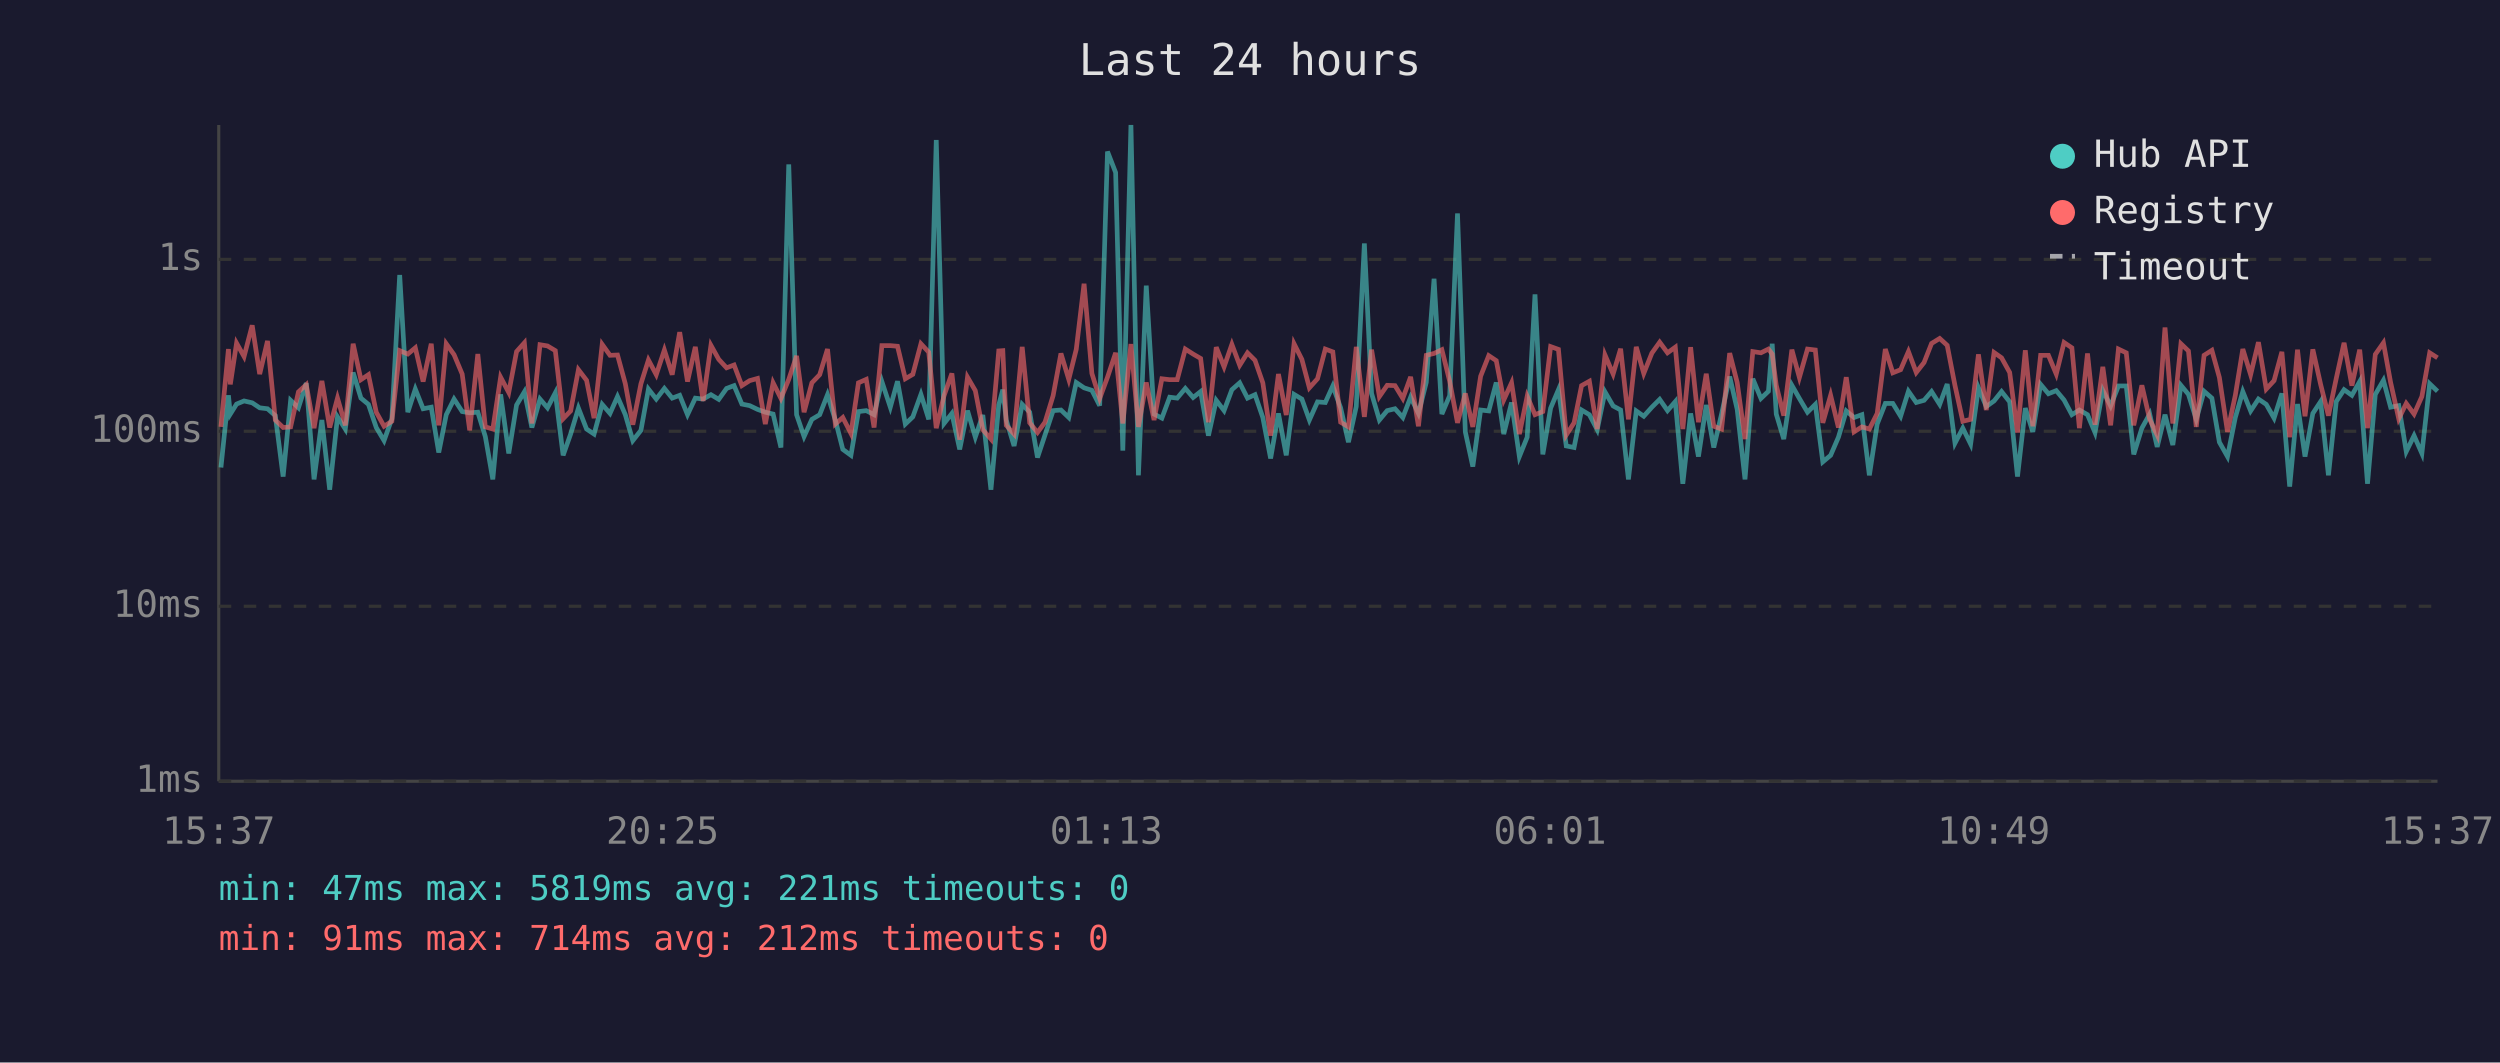
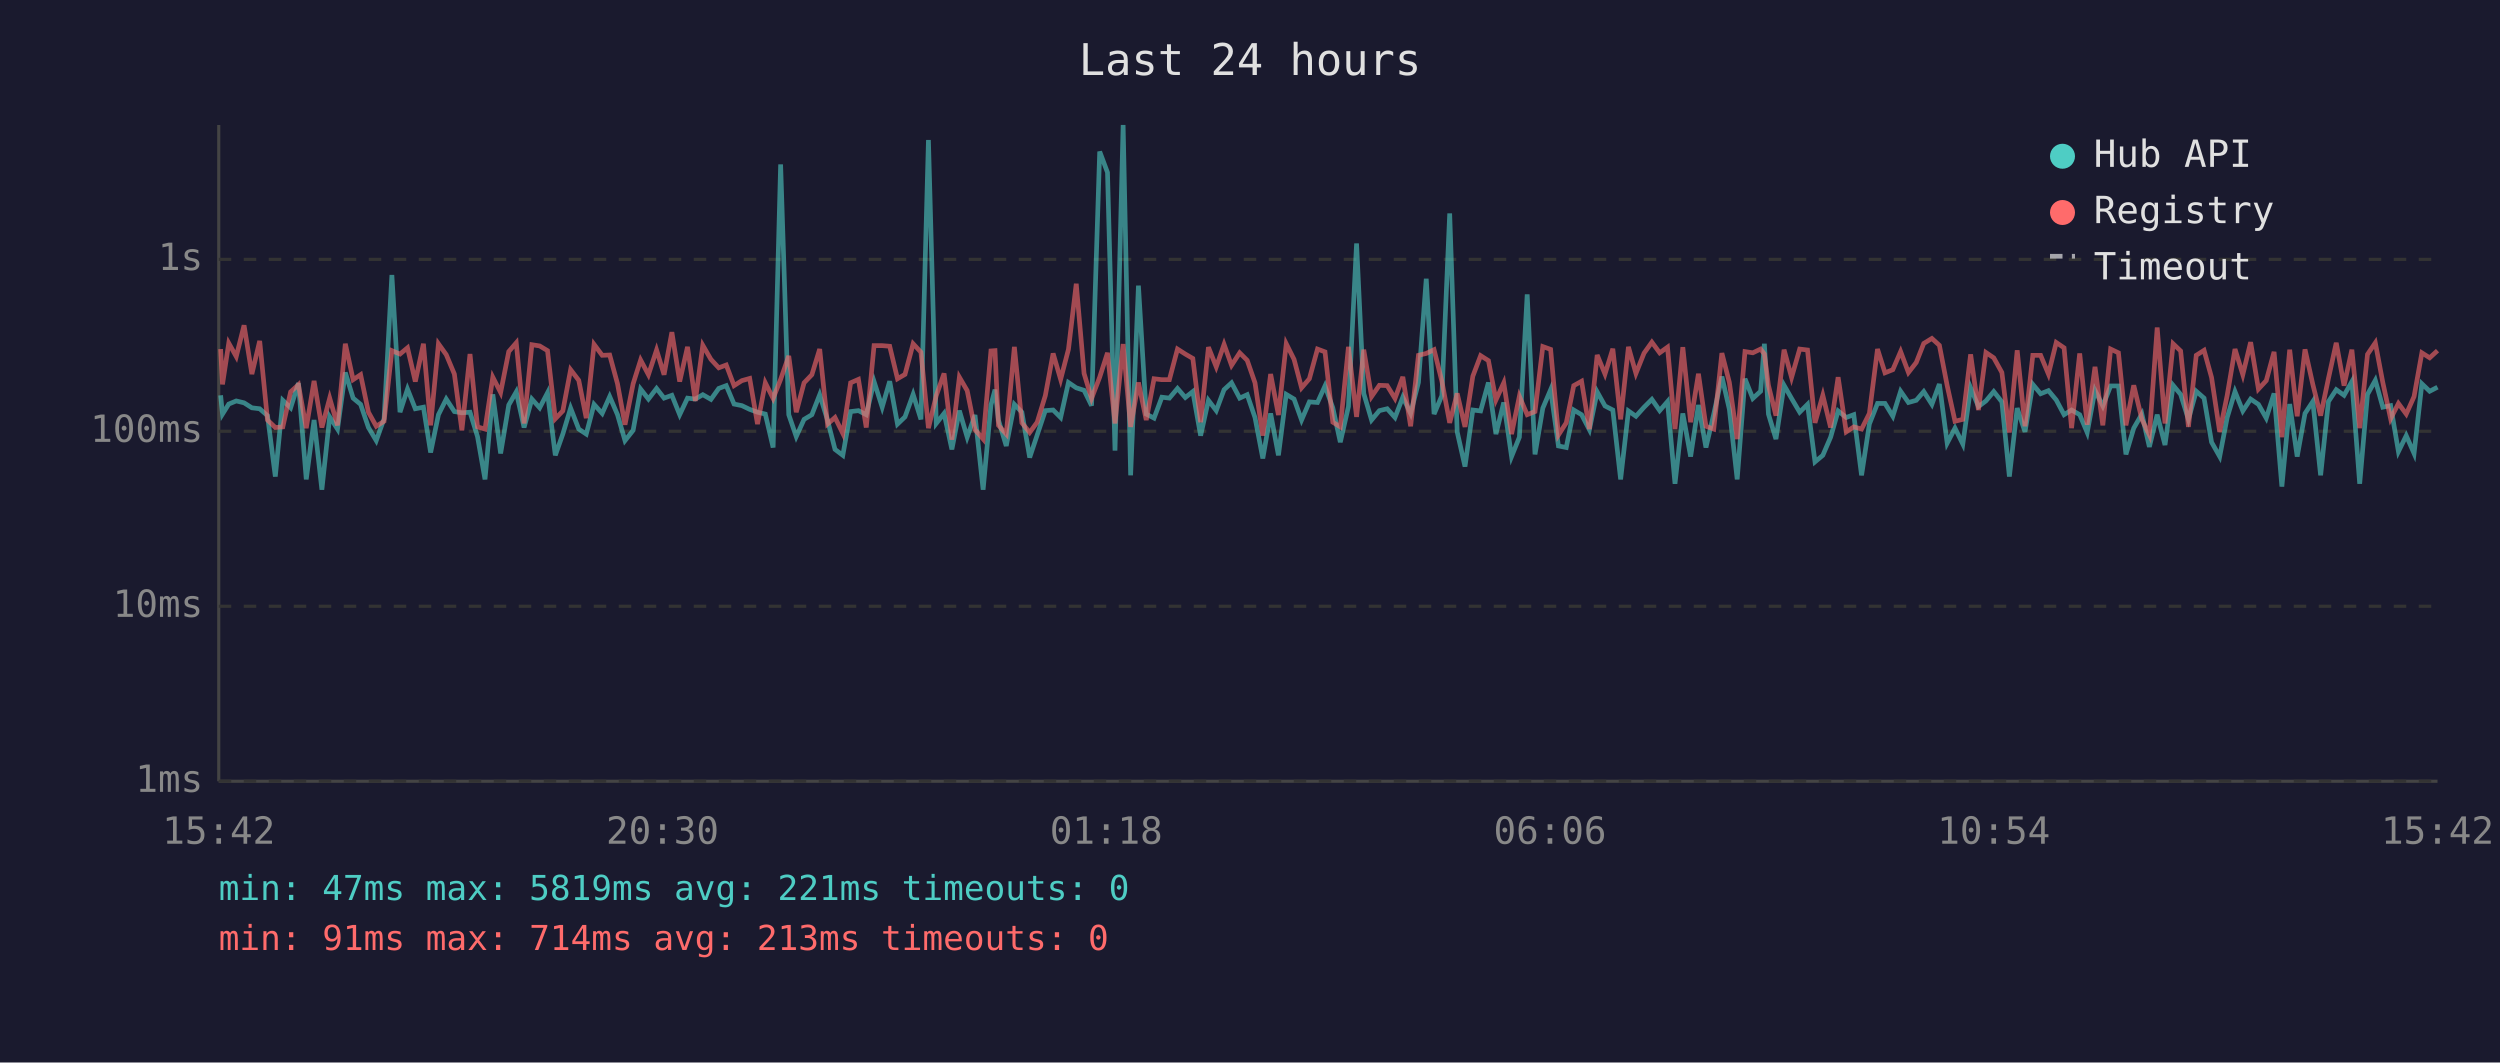
<svg xmlns="http://www.w3.org/2000/svg" viewBox="0 0 800 340" font-family="monospace" font-size="12">
  <rect width="800" height="340" fill="#1a1a2e" />
  <text x="400" y="24" fill="#e0e0e0" font-size="14" text-anchor="middle">Last 24 hours</text>
  <line x1="70" y1="40" x2="70" y2="250" stroke="#444" stroke-width="1" />
  <line x1="70" y1="250" x2="780" y2="250" stroke="#444" stroke-width="1" />
  <line x1="70" y1="250" x2="780" y2="250" stroke="#333" stroke-width="1" stroke-dasharray="4" />
  <text x="65" y="250" fill="#888" text-anchor="end" dominant-baseline="middle">1ms</text>
  <line x1="70" y1="194" x2="780" y2="194" stroke="#333" stroke-width="1" stroke-dasharray="4" />
  <text x="65" y="194" fill="#888" text-anchor="end" dominant-baseline="middle">10ms</text>
  <line x1="70" y1="138" x2="780" y2="138" stroke="#333" stroke-width="1" stroke-dasharray="4" />
  <text x="65" y="138" fill="#888" text-anchor="end" dominant-baseline="middle">100ms</text>
  <line x1="70" y1="83" x2="780" y2="83" stroke="#333" stroke-width="1" stroke-dasharray="4" />
  <text x="65" y="83" fill="#888" text-anchor="end" dominant-baseline="middle">1s</text>
-   <text x="70" y="270" fill="#888" text-anchor="middle">15:37</text>
-   <text x="212" y="270" fill="#888" text-anchor="middle">20:25</text>
-   <text x="354" y="270" fill="#888" text-anchor="middle">01:13</text>
-   <text x="496" y="270" fill="#888" text-anchor="middle">06:01</text>
-   <text x="638" y="270" fill="#888" text-anchor="middle">10:49</text>
-   <text x="780" y="270" fill="#888" text-anchor="middle">15:37</text>
-   <polyline points="70.7,149.6 73.1,126.5 73.7,132.5 75.7,129.3 78.1,128.3 80.7,128.9 83.1,130.5 85.6,130.8 88.1,133.0 90.6,152.5 93.0,128.1 95.5,130.5 98.0,122.6 100.5,153.4 103.0,134.4 105.5,156.7 108.0,133.4 110.5,137.3 113.0,119.2 115.5,127.4 117.9,129.4 120.4,136.8 122.9,141.0 125.4,134.0 127.9,88.0 130.5,131.9 132.9,124.5 135.4,130.8 138.0,130.3 140.4,144.8 142.8,132.7 145.3,127.7 147.9,131.7 150.3,132.1 152.9,131.9 155.3,139.7 157.7,153.4 160.2,126.2 162.8,145.1 165.3,129.6 167.8,125.4 170.2,136.8 172.8,127.7 175.2,130.5 177.7,125.7 180.2,145.7 182.6,138.9 185.1,130.6 187.7,137.3 190.1,138.9 192.7,129.4 195.2,132.3 197.6,126.9 200.1,132.7 202.5,141.0 205.1,137.7 207.5,124.5 210.0,127.7 212.6,124.3 215.1,127.4 217.5,126.5 220.0,132.7 222.5,127.4 225.0,127.7 227.5,126.3 230.0,127.8 232.5,124.3 234.9,123.4 237.4,129.3 239.9,129.8 242.4,131.0 244.9,131.9 247.4,132.5 249.9,143.2 252.4,52.6 254.9,132.7 257.3,139.7 259.8,134.2 262.3,132.7 264.8,126.3 267.3,134.4 269.7,143.8 272.3,145.7 274.7,131.7 277.2,131.4 279.7,132.7 282.2,122.1 284.9,130.3 287.2,122.0 289.7,135.7 292.1,133.4 294.7,126.2 297.2,134.2 299.6,44.8 302.1,135.5 304.6,132.3 307.1,143.8 309.6,131.4 312.1,139.9 314.5,132.8 317.1,156.7 319.6,129.6 320.9,124.7 322.0,134.4 324.5,142.7 327.1,129.4 329.5,131.9 332.0,146.4 334.4,139.2 337.0,131.4 339.5,131.2 342.0,133.6 344.4,122.4 346.9,124.1 349.4,124.9 351.9,129.8 354.4,48.5 357.0,55.2 359.3,144.2 361.9,40.0 364.3,152.1 366.8,91.4 369.3,132.5 371.8,133.8 374.3,127.1 376.7,127.4 379.3,124.3 381.8,127.2 384.2,125.3 386.7,139.4 389.2,128.1 391.7,131.4 394.2,124.7 396.7,122.5 399.2,127.4 401.6,126.3 404.1,133.6 406.6,146.7 409.1,132.3 411.6,145.7 414.1,126.2 416.6,127.7 419.0,134.4 421.6,128.6 424.1,128.8 426.5,123.5 429.0,130.5 431.5,141.5 434.0,130.1 436.6,77.9 438.9,125.9 441.4,134.4 443.9,131.4 446.4,130.8 448.9,133.6 451.4,127.1 453.9,132.3 456.4,122.4 458.9,89.2 461.4,132.5 463.9,126.6 466.4,68.3 468.9,138.2 471.3,149.3 473.8,131.2 476.4,131.5 478.8,122.4 481.2,138.9 483.7,128.8 486.2,146.1 488.7,139.9 491.2,94.2 493.7,145.4 496.2,130.6 498.7,124.7 501.2,142.7 503.7,143.2 506.1,131.2 508.6,132.7 511.1,137.5 513.6,125.4 516.2,129.9 518.6,131.2 521.1,153.4 523.6,131.5 526.0,133.2 528.6,130.3 531.1,127.8 533.6,131.4 536.1,128.5 538.5,154.8 541.0,132.3 543.5,146.1 546.0,129.6 548.4,143.2 550.9,132.5 553.5,120.5 555.9,131.0 558.4,153.4 560.9,121.2 563.5,127.5 565.9,125.2 567.1,110.0 568.4,132.5 570.8,140.5 573.4,123.3 575.8,127.5 578.4,131.9 580.9,129.4 583.3,147.8 585.8,145.7 588.3,139.9 590.8,131.5 593.3,133.6 595.8,132.7 598.2,152.1 600.7,135.7 603.3,129.1 605.7,129.1 608.2,133.2 610.7,125.2 613.2,128.8 615.7,128.1 618.1,125.3 620.7,129.4 623.1,122.9 625.6,141.8 628.1,137.0 630.6,142.1 633.1,124.1 635.6,130.1 638.1,128.3 640.5,125.3 643.1,128.6 645.6,152.5 648.1,130.6 650.5,138.2 653.0,123.0 655.5,126.0 658.0,125.0 660.5,128.0 663.0,132.7 665.4,131.2 668.0,132.7 670.4,138.4 672.9,124.9 675.4,129.9 677.9,123.5 680.4,123.5 682.8,145.4 685.4,137.0 687.9,132.5 690.3,143.0 692.8,132.7 695.3,142.4 697.9,123.3 700.3,126.2 702.8,134.2 705.3,125.2 707.8,127.4 710.2,141.5 712.8,146.1 715.3,133.6 717.7,125.3 720.2,131.5 722.7,127.7 725.2,129.4 727.7,133.8 730.2,125.9 732.7,155.7 735.2,129.3 737.6,146.1 740.1,132.3 742.6,128.5 745.1,152.1 747.6,128.5 750.1,124.7 752.6,126.5 755.1,122.1 757.6,154.8 760.1,126.2 762.7,121.7 765.0,130.3 767.6,129.8 770.0,144.5 772.5,139.4 775.0,145.1 777.5,122.8 780.0,125.2" fill="none" stroke="#4ecdc4" stroke-width="1.5" opacity="0.6" />
-   <polyline points="70.7,136.6 73.1,111.7 73.7,123.0 75.7,109.8 78.1,114.1 80.7,104.1 83.1,119.7 85.6,109.1 88.1,134.4 90.6,136.8 93.0,136.6 95.5,125.4 98.0,123.1 100.5,137.0 103.0,121.9 105.5,136.8 108.0,127.4 110.5,136.1 113.0,110.0 115.5,121.5 117.9,119.9 120.4,131.9 122.9,136.4 125.4,134.8 127.9,112.2 130.5,113.3 132.9,111.3 135.4,122.1 138.0,110.0 140.4,136.1 142.8,110.0 145.3,113.5 147.9,119.7 150.3,137.7 152.9,113.3 155.3,136.6 157.7,137.3 160.2,120.7 162.8,125.6 165.3,112.5 167.8,109.7 170.2,135.5 172.8,110.3 175.2,110.7 177.7,112.2 180.2,134.0 182.6,131.5 185.1,118.3 187.7,121.7 190.1,133.8 192.7,110.2 195.2,113.7 197.6,113.6 200.1,122.8 202.5,135.9 205.1,122.8 207.5,115.2 210.0,119.9 212.6,112.0 215.1,119.9 217.5,106.3 220.0,122.1 222.5,111.0 225.0,128.3 227.5,110.5 230.0,115.0 232.5,117.7 234.9,116.8 237.4,123.4 239.9,121.8 242.4,121.1 244.9,135.7 247.4,122.5 249.9,127.5 252.4,121.4 254.9,113.9 257.3,131.9 259.8,122.5 262.3,119.9 264.8,111.7 267.3,135.7 269.7,133.6 272.3,138.7 274.7,122.5 277.2,121.4 279.7,136.8 282.2,110.6 284.9,110.6 287.2,110.8 289.7,121.2 292.1,119.8 294.7,110.0 297.2,112.7 299.6,137.0 302.1,126.6 304.6,119.5 307.1,140.7 309.6,120.7 312.1,125.0 314.5,137.5 317.1,140.5 319.6,112.3 320.9,112.2 322.0,136.1 324.5,138.9 327.1,111.0 329.5,135.3 332.0,138.4 334.4,135.1 337.0,126.6 339.5,113.1 342.0,121.4 344.4,111.8 346.9,90.8 349.4,119.5 351.9,127.5 354.4,120.7 357.0,112.9 359.3,135.5 361.9,110.1 364.3,136.6 366.8,122.4 369.3,134.4 371.8,121.2 374.3,121.5 376.7,121.5 379.3,111.7 381.8,113.3 384.2,114.7 386.7,135.1 389.2,111.1 391.7,117.4 394.2,110.2 396.7,116.9 399.2,112.9 401.6,115.3 404.1,122.5 406.6,139.4 409.1,119.7 411.6,132.8 414.1,110.0 416.6,115.0 419.0,124.1 421.6,121.2 424.1,111.7 426.5,112.6 429.0,135.1 431.5,136.6 434.0,111.0 436.6,133.4 438.9,111.9 441.4,126.9 443.9,123.3 446.4,123.4 448.9,127.5 451.4,120.6 453.9,136.4 456.4,113.7 458.9,113.1 461.4,111.9 463.9,122.0 466.4,135.3 468.9,125.9 471.3,136.6 473.8,120.4 476.4,113.8 478.8,115.4 481.2,128.0 483.7,122.5 486.2,138.9 488.7,126.8 491.2,132.7 493.7,131.7 496.2,110.9 498.7,111.8 501.2,139.2 503.7,135.3 506.1,123.4 508.6,122.0 511.1,137.3 513.6,113.6 516.2,119.7 518.6,111.6 521.1,134.2 523.6,111.0 526.0,119.5 528.6,113.0 531.1,109.5 533.6,112.9 536.1,111.1 538.5,137.3 541.0,111.1 543.5,135.1 546.0,119.6 548.4,136.4 550.9,137.3 553.5,113.0 555.9,122.4 558.4,140.5 560.9,112.5 563.5,112.9 565.9,111.7 567.1,113.3 568.4,123.3 570.8,133.0 573.4,111.9 575.8,120.8 578.4,111.7 580.9,112.0 583.3,135.3 585.8,126.5 588.3,136.8 590.8,120.7 593.3,138.2 595.8,136.6 598.2,137.3 600.7,132.3 603.3,111.7 605.7,119.3 608.2,118.3 610.7,112.5 613.2,119.2 615.7,116.0 618.1,109.9 620.7,108.3 623.1,110.5 625.6,123.4 628.1,134.8 630.6,134.2 633.1,113.4 635.6,131.2 638.1,112.8 640.5,114.5 643.1,119.2 645.6,138.4 648.1,112.1 650.5,136.4 653.0,113.7 655.5,113.7 658.0,119.7 660.5,109.6 663.0,111.3 665.4,137.0 668.0,113.1 670.4,135.9 672.9,117.4 675.4,136.1 677.9,111.7 680.4,112.9 682.8,136.1 685.4,123.3 687.9,134.2 690.3,139.2 692.8,104.8 695.3,135.5 697.9,110.0 700.3,112.3 702.8,136.6 705.3,113.7 707.8,112.1 710.2,120.8 712.8,138.2 715.3,126.5 717.7,111.7 720.2,119.9 722.7,109.5 725.2,124.5 727.7,121.8 730.2,112.6 732.7,139.9 735.2,111.9 737.6,133.2 740.1,111.8 742.6,123.0 745.1,133.0 747.6,121.1 750.1,109.7 752.6,123.4 755.1,111.9 757.6,137.0 760.1,113.4 762.7,109.7 765.0,122.4 767.6,134.0 770.0,129.1 772.5,132.5 775.0,126.9 777.5,112.9 780.0,114.5" fill="none" stroke="#ff6b6b" stroke-width="1.5" opacity="0.6" />
+   <text x="70" y="270" fill="#888" text-anchor="middle">15:42</text>
+   <text x="212" y="270" fill="#888" text-anchor="middle">20:30</text>
+   <text x="354" y="270" fill="#888" text-anchor="middle">01:18</text>
+   <text x="496" y="270" fill="#888" text-anchor="middle">06:06</text>
+   <text x="638" y="270" fill="#888" text-anchor="middle">10:54</text>
+   <text x="780" y="270" fill="#888" text-anchor="middle">15:42</text>
+   <polyline points="70.6,126.5 71.2,132.5 73.2,129.3 75.6,128.3 78.1,128.9 80.6,130.5 83.1,130.8 85.6,133.0 88.1,152.5 90.5,128.1 93.0,130.5 95.5,122.6 98.0,153.4 100.5,134.4 103.0,156.7 105.5,133.4 108.0,137.3 110.5,119.2 113.0,127.4 115.4,129.4 117.9,136.8 120.4,141.0 122.9,134.0 125.4,88.0 128.0,131.9 130.4,124.5 132.9,130.8 135.5,130.3 137.8,144.8 140.3,132.7 142.8,127.7 145.4,131.7 147.8,132.1 150.4,131.9 152.8,139.7 155.2,153.4 157.7,126.2 160.2,145.1 162.8,129.6 165.2,125.4 167.7,136.8 170.2,127.7 172.7,130.5 175.2,125.7 177.7,145.7 180.1,138.9 182.6,130.6 185.2,137.3 187.6,138.9 190.1,129.4 192.7,132.3 195.1,126.9 197.6,132.7 200.0,141.0 202.6,137.7 205.0,124.5 207.5,127.7 210.1,124.3 212.5,127.4 215.0,126.5 217.5,132.7 220.0,127.4 222.5,127.7 224.9,126.3 227.5,127.8 230.0,124.3 232.4,123.4 234.9,129.3 237.4,129.8 239.9,131.0 242.4,131.9 244.9,132.5 247.4,143.2 249.8,52.6 252.4,132.7 254.8,139.7 257.3,134.2 259.8,132.7 262.3,126.3 264.8,134.4 267.2,143.8 269.7,145.7 272.2,131.7 274.7,131.4 277.2,132.7 279.7,122.1 282.3,130.3 284.7,122.0 287.2,135.7 289.6,133.4 292.2,126.2 294.7,134.2 297.1,44.8 299.6,135.5 302.1,132.3 304.6,143.8 307.0,131.4 309.5,139.9 312.0,132.8 314.6,156.7 317.1,129.6 318.4,124.7 319.5,134.4 322.0,142.7 324.6,129.4 327.0,131.9 329.5,146.4 331.9,139.2 334.5,131.4 337.0,131.2 339.4,133.6 341.9,122.4 344.4,124.1 346.9,124.9 349.3,129.8 351.9,48.5 354.4,55.2 356.8,144.2 359.4,40.0 361.8,152.1 364.3,91.4 366.8,132.5 369.3,133.8 371.8,127.1 374.2,127.4 376.8,124.3 379.3,127.2 381.7,125.3 384.2,139.4 386.7,128.1 389.2,131.4 391.7,124.7 394.1,122.5 396.7,127.4 399.1,126.3 401.6,133.6 404.1,146.7 406.6,132.3 409.1,145.7 411.6,126.2 414.1,127.7 416.5,134.4 419.0,128.6 421.6,128.8 424.0,123.5 426.5,130.5 428.9,141.5 431.5,130.1 434.1,77.9 436.4,125.9 438.9,134.4 441.4,131.4 443.9,130.8 446.4,133.6 448.9,127.1 451.4,132.3 453.9,122.4 456.4,89.2 458.9,132.5 461.4,126.6 463.9,68.3 466.3,138.2 468.8,149.3 471.3,131.2 473.8,131.5 476.3,122.4 478.7,138.9 481.2,128.8 483.7,146.1 486.2,139.9 488.7,94.2 491.2,145.4 493.7,130.6 496.2,124.7 498.7,142.7 501.2,143.2 503.6,131.2 506.1,132.7 508.6,137.5 511.1,125.4 513.6,129.9 516.1,131.2 518.6,153.4 521.1,131.5 523.5,133.2 526.1,130.3 528.6,127.8 531.1,131.4 533.6,128.5 536.0,154.8 538.5,132.3 541.0,146.1 543.5,129.6 545.9,143.2 548.4,132.5 551.0,120.5 553.4,131.0 555.9,153.4 558.4,121.2 560.9,127.5 563.4,125.2 564.6,110.0 565.9,132.5 568.3,140.5 570.9,123.3 573.3,127.5 575.9,131.9 578.4,129.4 580.8,147.8 583.3,145.7 585.8,139.9 588.2,131.5 590.8,133.6 593.2,132.7 595.7,152.1 598.2,135.7 600.8,129.1 603.2,129.1 605.7,133.2 608.2,125.2 610.7,128.8 613.2,128.1 615.6,125.3 618.2,129.4 620.6,122.9 623.1,141.8 625.6,137.0 628.1,142.1 630.6,124.1 633.1,130.1 635.5,128.3 638.0,125.3 640.6,128.6 643.0,152.5 645.5,130.6 648.0,138.2 650.5,123.0 653.0,126.0 655.5,125.0 658.0,128.0 660.5,132.7 662.9,131.2 665.5,132.7 667.9,138.4 670.4,124.9 672.9,129.9 675.4,123.5 677.9,123.5 680.3,145.4 682.8,137.0 685.4,132.5 687.8,143.0 690.3,132.7 692.8,142.4 695.4,123.3 697.8,126.2 700.3,134.2 702.8,125.2 705.3,127.4 707.7,141.5 710.3,146.1 712.7,133.6 715.2,125.3 717.7,131.5 720.2,127.7 722.7,129.4 725.2,133.8 727.7,125.9 730.2,155.7 732.7,129.3 735.1,146.1 737.6,132.3 740.1,128.5 742.6,152.1 745.1,128.5 747.6,124.7 750.1,126.5 752.6,122.1 755.1,154.8 757.6,126.2 760.1,121.7 762.5,130.3 765.0,129.8 767.5,144.5 770.0,139.4 772.5,145.1 775.0,122.8 777.5,125.2 780.0,123.9" fill="none" stroke="#4ecdc4" stroke-width="1.5" opacity="0.6" />
+   <polyline points="70.6,111.7 71.2,123.0 73.2,109.8 75.6,114.1 78.1,104.1 80.6,119.7 83.1,109.1 85.6,134.4 88.1,136.8 90.5,136.6 93.0,125.4 95.5,123.1 98.0,137.0 100.5,121.9 103.0,136.8 105.5,127.4 108.0,136.1 110.5,110.0 113.0,121.5 115.4,119.9 117.9,131.9 120.4,136.4 122.9,134.8 125.4,112.2 128.0,113.3 130.4,111.3 132.9,122.1 135.5,110.0 137.8,136.1 140.3,110.0 142.8,113.5 145.4,119.7 147.8,137.7 150.4,113.3 152.8,136.6 155.2,137.3 157.7,120.7 160.2,125.6 162.8,112.5 165.2,109.7 167.7,135.5 170.2,110.3 172.7,110.7 175.2,112.2 177.7,134.0 180.1,131.5 182.6,118.3 185.2,121.7 187.6,133.8 190.1,110.2 192.7,113.7 195.1,113.6 197.6,122.8 200.0,135.9 202.6,122.8 205.0,115.2 207.5,119.9 210.1,112.0 212.5,119.9 215.0,106.3 217.5,122.1 220.0,111.0 222.5,128.3 224.9,110.5 227.5,115.0 230.0,117.7 232.4,116.8 234.9,123.4 237.4,121.8 239.9,121.1 242.4,135.7 244.9,122.5 247.4,127.5 249.8,121.4 252.4,113.9 254.8,131.9 257.3,122.5 259.8,119.9 262.3,111.7 264.8,135.7 267.2,133.6 269.7,138.7 272.2,122.5 274.7,121.4 277.2,136.8 279.7,110.6 282.3,110.6 284.7,110.8 287.2,121.2 289.6,119.8 292.2,110.0 294.7,112.7 297.1,137.0 299.6,126.6 302.1,119.5 304.6,140.7 307.0,120.7 309.5,125.0 312.0,137.5 314.6,140.5 317.1,112.3 318.4,112.2 319.5,136.1 322.0,138.9 324.6,111.0 327.0,135.3 329.5,138.4 331.9,135.1 334.5,126.6 337.0,113.1 339.4,121.4 341.9,111.8 344.4,90.8 346.9,119.5 349.3,127.5 351.9,120.7 354.4,112.9 356.8,135.5 359.4,110.1 361.8,136.6 364.3,122.4 366.8,134.4 369.3,121.2 371.8,121.5 374.2,121.5 376.8,111.7 379.3,113.3 381.7,114.7 384.2,135.1 386.7,111.1 389.2,117.4 391.7,110.2 394.1,116.9 396.7,112.9 399.1,115.3 401.6,122.5 404.1,139.4 406.6,119.7 409.1,132.8 411.6,110.0 414.1,115.0 416.5,124.1 419.0,121.2 421.6,111.7 424.0,112.6 426.5,135.1 428.9,136.6 431.5,111.0 434.1,133.4 436.4,111.9 438.9,126.9 441.4,123.3 443.9,123.4 446.4,127.5 448.9,120.6 451.4,136.4 453.9,113.7 456.4,113.1 458.9,111.9 461.4,122.0 463.9,135.3 466.3,125.9 468.8,136.6 471.3,120.4 473.8,113.8 476.3,115.4 478.7,128.0 481.2,122.5 483.7,138.9 486.2,126.8 488.7,132.7 491.2,131.7 493.7,110.9 496.2,111.8 498.7,139.2 501.2,135.3 503.6,123.4 506.1,122.0 508.6,137.3 511.1,113.6 513.6,119.7 516.1,111.6 518.6,134.2 521.1,111.0 523.5,119.5 526.1,113.0 528.6,109.5 531.1,112.9 533.6,111.1 536.0,137.3 538.5,111.1 541.0,135.1 543.5,119.6 545.9,136.4 548.4,137.3 551.0,113.0 553.4,122.4 555.9,140.5 558.4,112.5 560.9,112.9 563.4,111.7 564.6,113.3 565.9,123.3 568.3,133.0 570.9,111.9 573.3,120.8 575.9,111.7 578.4,112.0 580.8,135.3 583.3,126.5 585.8,136.8 588.2,120.7 590.8,138.2 593.2,136.6 595.7,137.3 598.2,132.3 600.8,111.7 603.2,119.3 605.7,118.3 608.2,112.5 610.7,119.2 613.2,116.0 615.6,109.9 618.2,108.3 620.6,110.5 623.1,123.4 625.6,134.8 628.1,134.2 630.6,113.4 633.1,131.2 635.5,112.8 638.0,114.5 640.6,119.2 643.0,138.4 645.5,112.1 648.0,136.4 650.5,113.7 653.0,113.7 655.5,119.7 658.0,109.6 660.5,111.3 662.9,137.0 665.5,113.1 667.9,135.9 670.4,117.4 672.9,136.1 675.4,111.7 677.9,112.9 680.3,136.1 682.8,123.3 685.4,134.2 687.8,139.2 690.3,104.8 692.8,135.5 695.4,110.0 697.8,112.3 700.3,136.6 702.8,113.7 705.3,112.1 707.7,120.8 710.3,138.2 712.7,126.5 715.2,111.7 717.7,119.9 720.2,109.5 722.7,124.5 725.2,121.8 727.7,112.6 730.2,139.9 732.7,111.9 735.1,133.2 737.6,111.8 740.1,123.0 742.6,133.0 745.1,121.1 747.6,109.7 750.1,123.4 752.6,111.9 755.1,137.0 757.6,113.4 760.1,109.7 762.5,122.4 765.0,134.0 767.5,129.1 770.0,132.5 772.5,126.9 775.0,112.9 777.5,114.5 780.0,112.2" fill="none" stroke="#ff6b6b" stroke-width="1.5" opacity="0.6" />
  <circle cx="660" cy="50" r="4" fill="#4ecdc4" />
  <text x="670" y="50" fill="#e0e0e0" dominant-baseline="middle">Hub API</text>
  <circle cx="660" cy="68" r="4" fill="#ff6b6b" />
  <text x="670" y="68" fill="#e0e0e0" dominant-baseline="middle">Registry</text>
  <line x1="656" y1="82" x2="664" y2="82" stroke="#e0e0e0" stroke-width="1.5" stroke-dasharray="4,3" opacity="0.7" />
  <text x="670" y="86" fill="#e0e0e0" dominant-baseline="middle">Timeout</text>
  <text x="70" y="288" fill="#4ecdc4" font-size="11">min: 47ms  max: 5819ms  avg: 221ms  timeouts: 0</text>
-   <text x="70" y="304" fill="#ff6b6b" font-size="11">min: 91ms  max: 714ms  avg: 212ms  timeouts: 0</text>
+   <text x="70" y="304" fill="#ff6b6b" font-size="11">min: 91ms  max: 714ms  avg: 213ms  timeouts: 0</text>
</svg>
